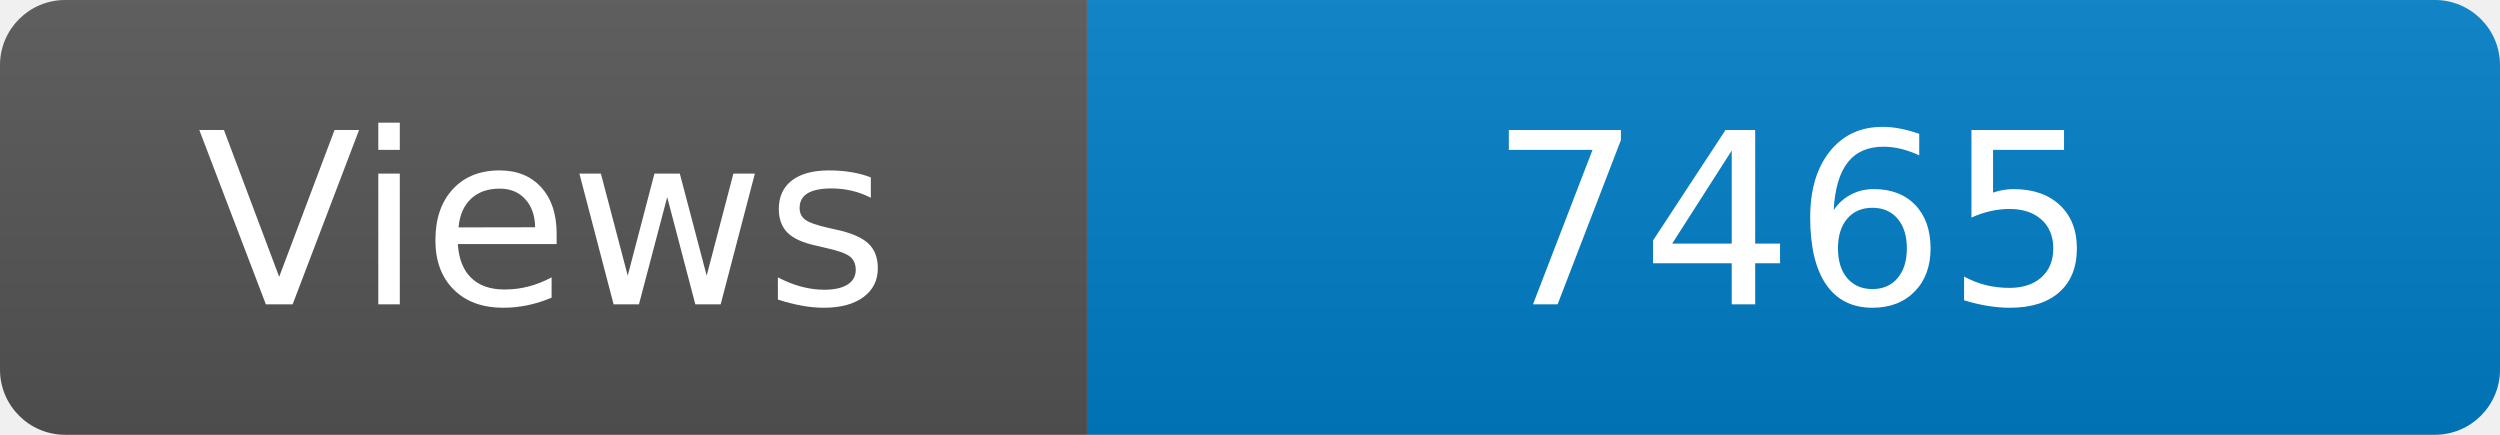
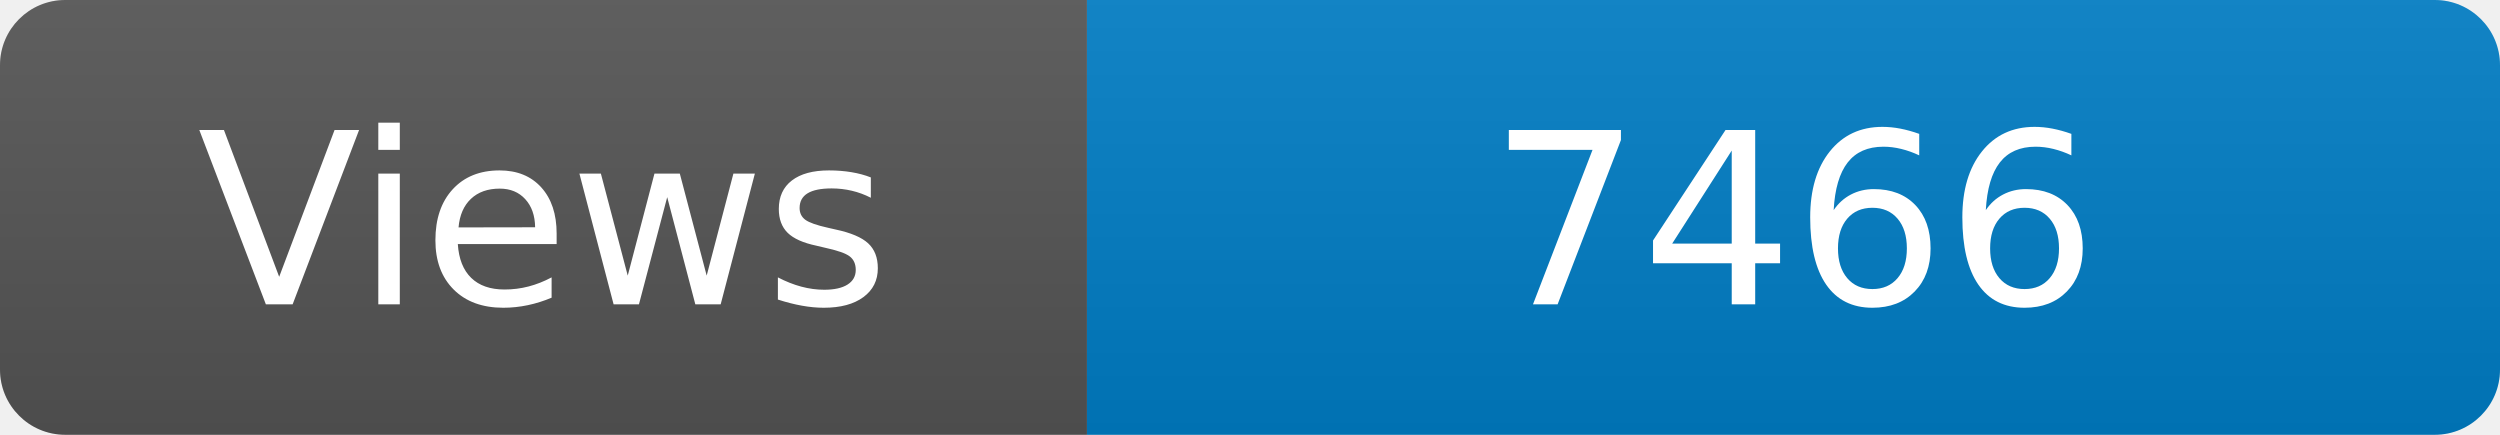
<svg xmlns="http://www.w3.org/2000/svg" width="115" height="20" role="img" aria-label="Maintained?: yes">
  <linearGradient id="s" x2="0" y2="100%">
    <stop offset="0" stop-color="#bbb" stop-opacity=".1" />
    <stop offset="1" stop-opacity=".1" />
  </linearGradient>
  <clipPath id="r">
    <rect width="115" height="20" rx="3" fill="#fff" />
  </clipPath>
  <g clip-path="url(#r)">
    <rect width="50" height="20" fill="#555" />
    <rect x="50" width="160" height="20" fill="#007ec6" />
    <rect width="115" height="20" fill="url(#s)" />
  </g>
  <g fill="#fff" text-anchor="middle" font-family="Verdana,Geneva,DejaVu Sans,sans-serif" font-size="110">
    <text x="250" y="140" transform="scale(.1)" fill="#fff">Views</text>
-     <text x="825" y="140" transform="scale(.1)" fill="#fff">7465</text>
+     <text x="825" y="140" transform="scale(.1)" fill="#fff">7466</text>
  </g>
</svg>
